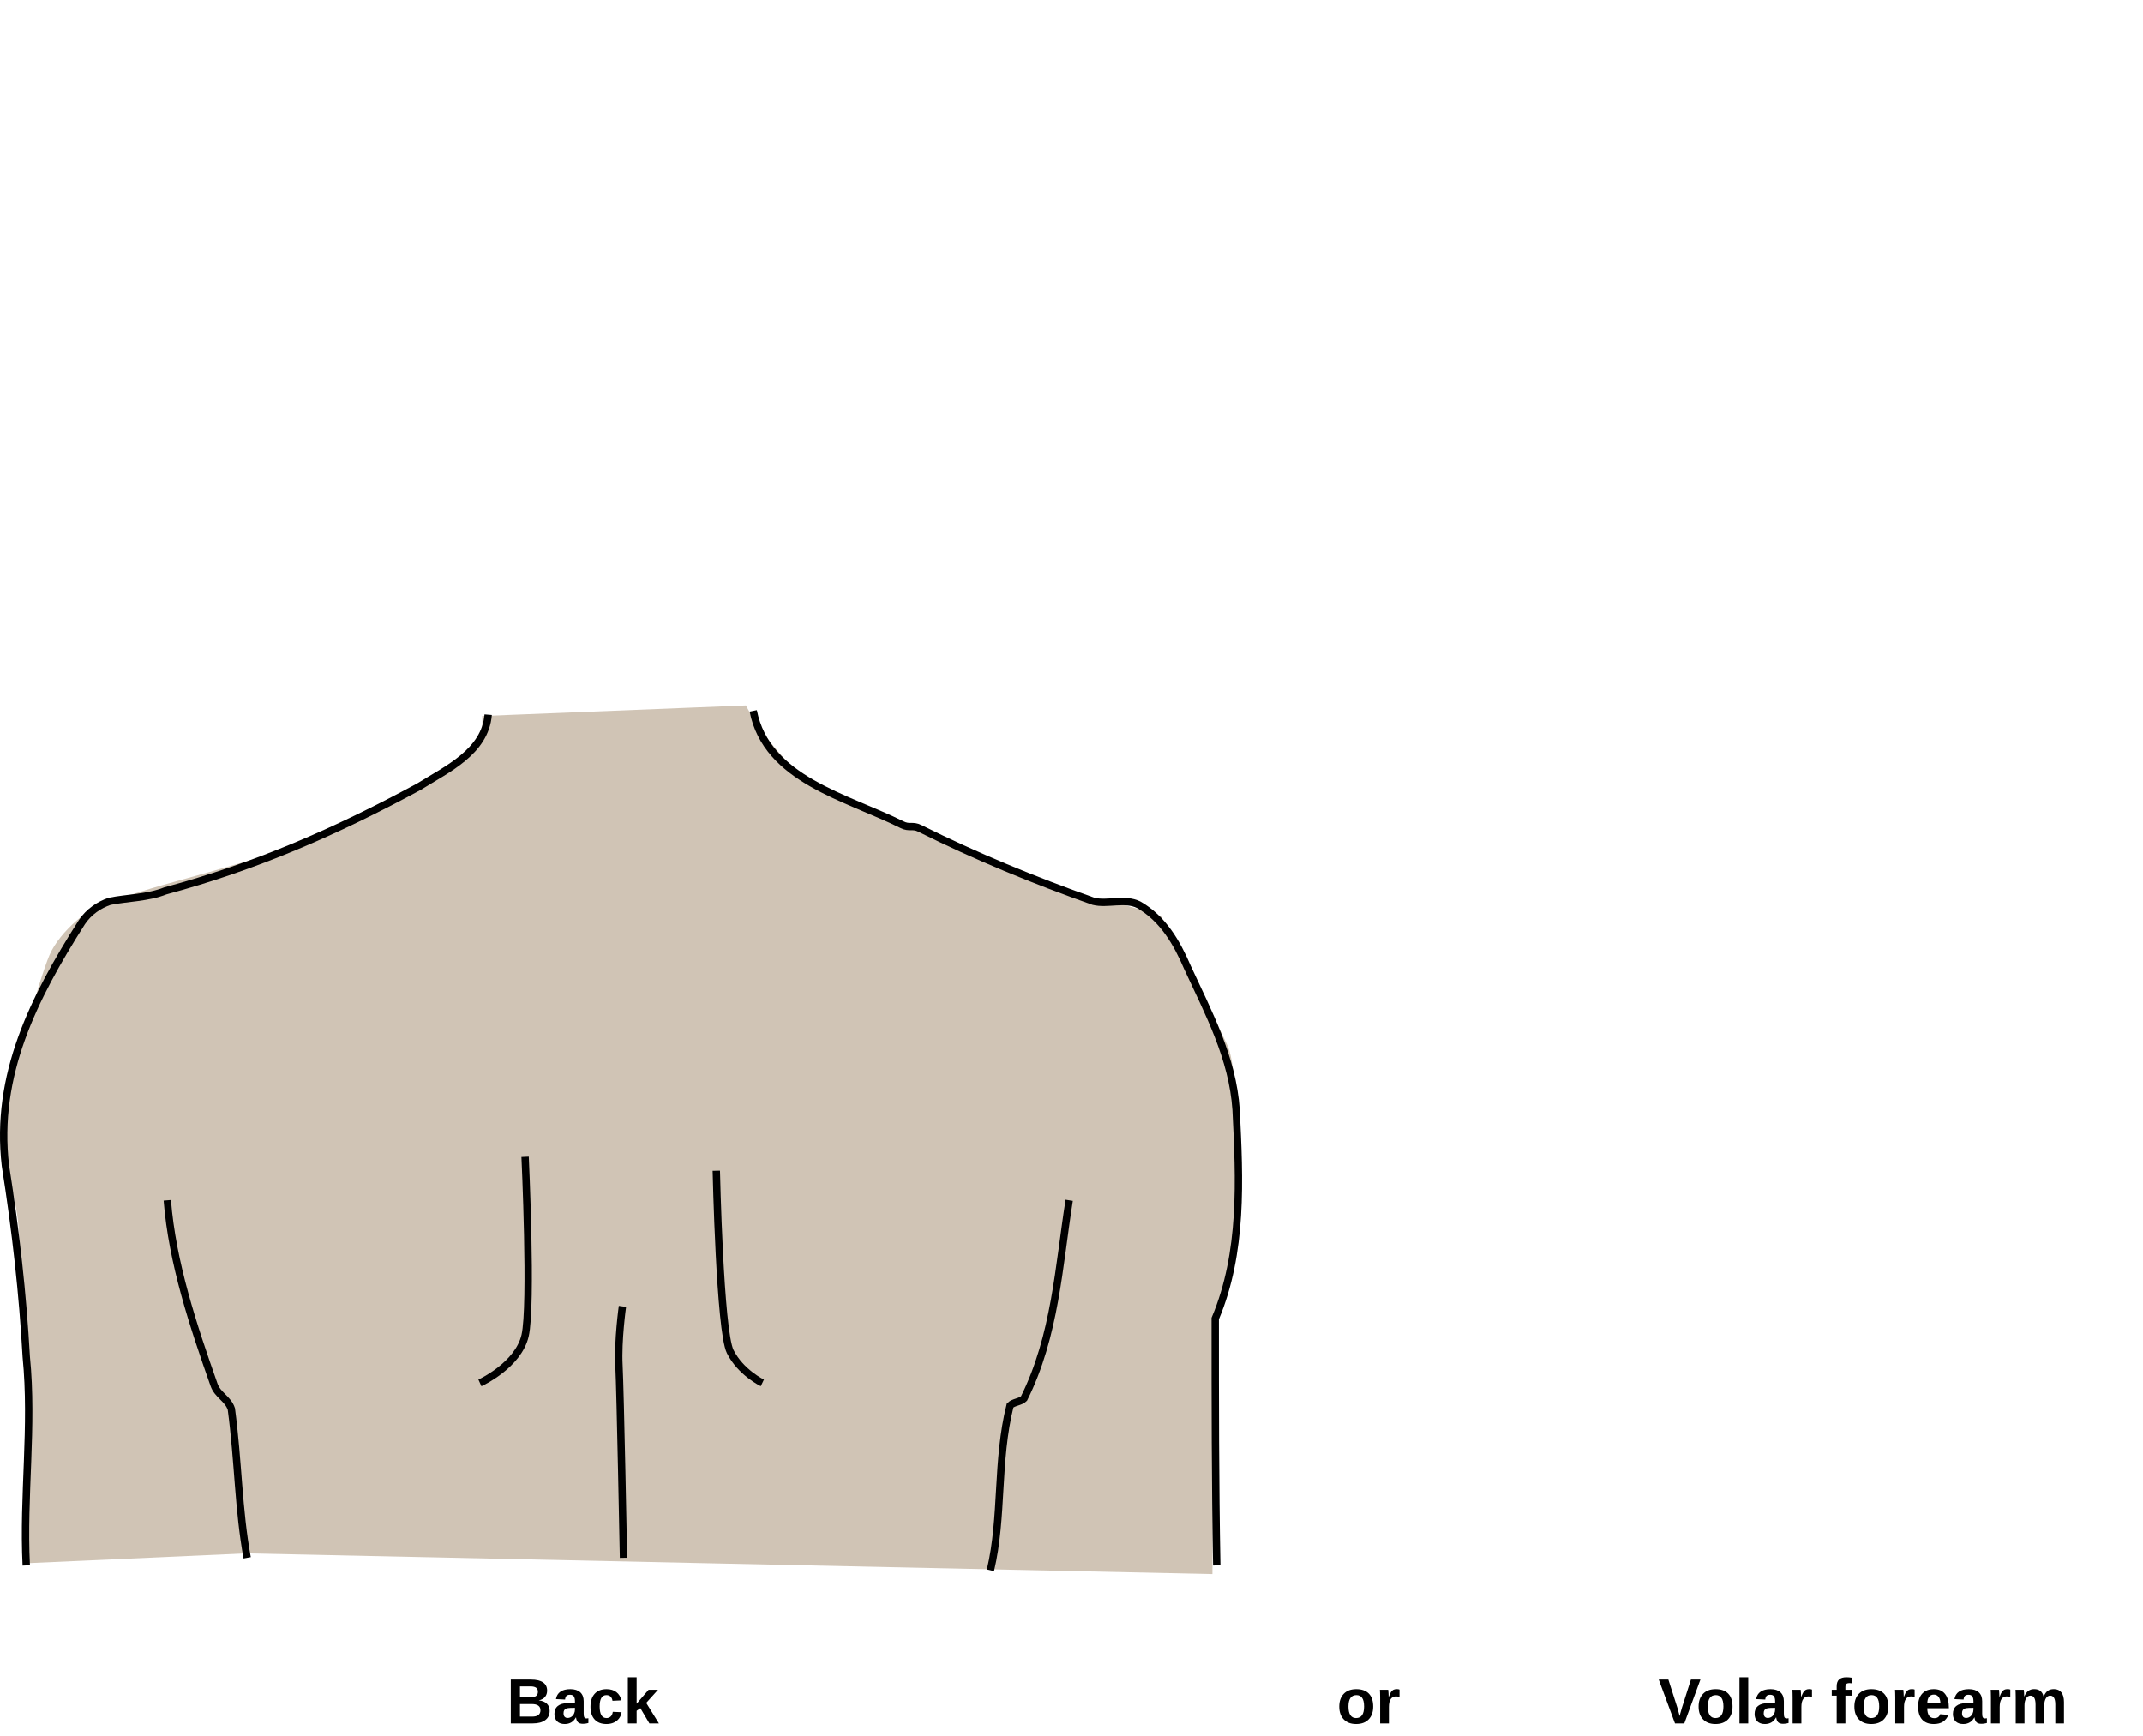
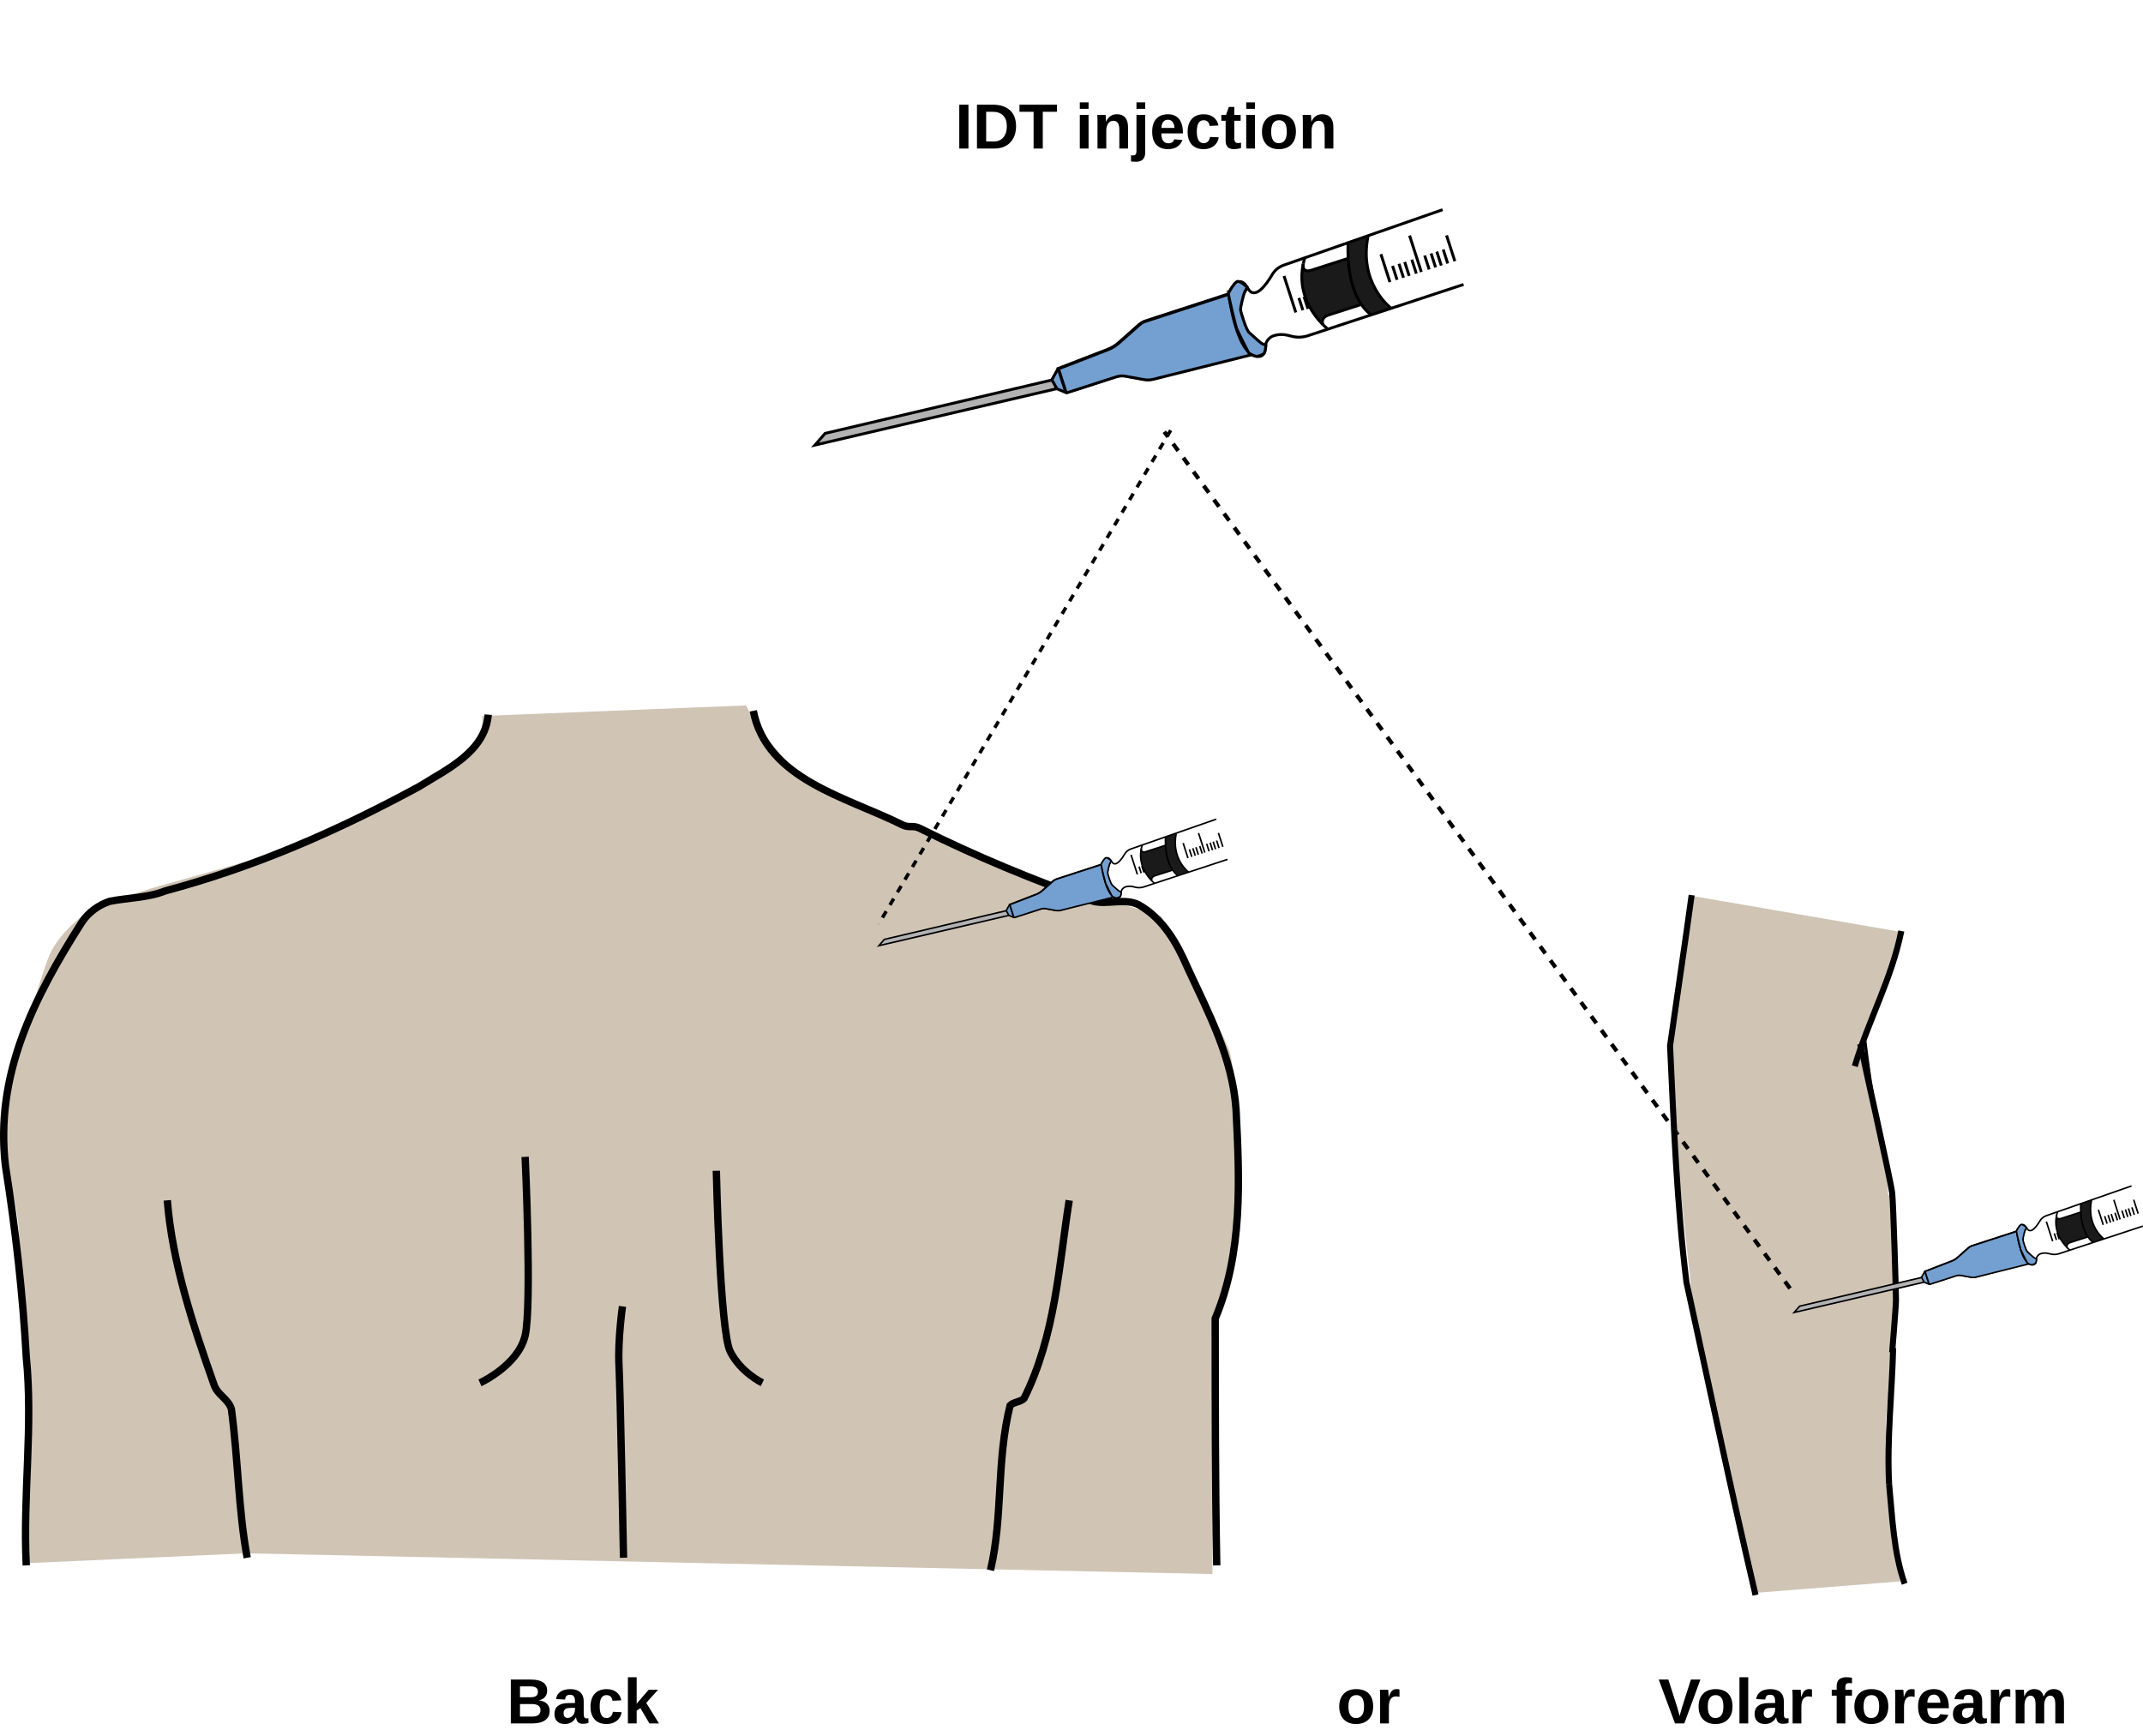
<svg xmlns="http://www.w3.org/2000/svg" id="fig-delayed-idt-sites_svg22" viewBox="0 0 874.423 708.275">
  <defs id="fig-delayed-idt-sites_defs1">
-     <style id="fig-delayed-idt-sites_style1">.fig-delayed-idt-sites_st0{font-family:Arial-BoldMT,Arial;font-size:26px;font-weight:700}.fig-delayed-idt-sites_st5{stroke:#000;stroke-miterlimit:10;fill:none;stroke-width:3px}</style>
+     <style id="fig-delayed-idt-sites_style1">.fig-delayed-idt-sites_st0{font-family:Arial-BoldMT,Arial;font-size:26px;font-weight:700}.fig-delayed-idt-sites_st1,.fig-delayed-idt-sites_st5{stroke:#000;stroke-miterlimit:10;fill:none}.fig-delayed-idt-sites_st1{stroke-dasharray:3}.fig-delayed-idt-sites_st5{stroke-width:3px}</style>
  </defs>
-   <g id="fig-delayed-idt-sites_layer2" style="display:inline" transform="translate(-341.568 -102.637)">
-     <path id="fig-delayed-idt-sites_path1" d="m351.685 740.446 90.434-4.06 394.154 8.454.595-101.758s8.613-27.274 10.048-40.193 0-63.16-4.306-73.208c-4.307-10.048-27.274-53.111-27.274-53.111s-20.096-7.178-28.709-7.178-48.805-20.096-48.805-20.096l-68.902-28.709s-11.483-12.919-15.79-18.66c-4.306-5.743-7.177-11.484-7.177-11.484l-107.659 4.306s1.436 12.92-7.177 17.225c-8.613 4.307-48.805 30.145-63.16 34.451s-38.757 11.484-54.547 15.79c-15.79 4.307-22.967 7.177-28.71 8.613-5.74 1.435-18.66 11.484-22.966 21.532s-17.226 55.982-18.661 67.466 4.306 28.709 5.742 40.193 1.435 45.934 2.87 63.16 0 77.267 0 77.267" style="fill:#d0c4b5;fill-opacity:1;stroke:none;stroke-width:4.37;paint-order:fill markers stroke" />
-     <path id="fig-delayed-idt-sites_path3" d="M555.842 574.633s2.837 60.7 0 72.913-18.44 19.292-18.44 19.292" class="fig-delayed-idt-sites_st5" />
-     <path id="fig-delayed-idt-sites_path4" d="M633.862 580.307s1.418 65.253 5.674 73.764c4.255 8.511 13.107 12.767 13.107 12.767" class="fig-delayed-idt-sites_st5" />
-     <path id="fig-delayed-idt-sites_path5" d="M777.843 592.365c-4.256 26.952-5.674 55.323-18.441 80.856-1.419 1.419-4.256 1.419-5.674 2.837-5.675 22.697-2.837 45.393-8.015 67.239" class="fig-delayed-idt-sites_st5" />
-     <path id="fig-delayed-idt-sites_path6" d="M409.833 592.365c2.028 25.533 10.54 51.067 19.05 75.182 1.42 4.256 5.675 5.674 7.094 9.93 2.837 21.278 2.837 41.137 6.454 60.727" class="fig-delayed-idt-sites_st5" />
-     <path id="fig-delayed-idt-sites_path7" d="M540.778 394.21c-1.249 15.164-16.853 22.257-28.2 29.35-34.046 18.44-66.672 32.626-103.554 42.556-7.092 2.837-15.603 2.837-22.696 4.255-4.256 1.419-8.511 4.256-11.348 8.511-19.86 31.208-35.464 62.416-31.208 99.298 4.256 26.952 7.093 52.485 8.511 78.019 2.837 28.37-1.418 56.741 0 85.112" class="fig-delayed-idt-sites_st5" />
-     <path id="fig-delayed-idt-sites_path8" d="M648.926 392.65c5.504 28.073 38.13 35.165 60.827 46.513 2.837 1.419 4.256 0 7.093 1.419 22.696 11.348 46.811 21.278 70.926 29.79 5.674 1.418 12.767-1.42 18.441 1.418 9.93 5.674 15.604 15.603 19.86 25.533 8.51 18.441 18.44 36.882 19.86 58.16 1.418 28.37 2.836 58.16-8.512 85.112 0 34.045 0 66.67.624 100.716" class="fig-delayed-idt-sites_st5" />
-     <path id="fig-delayed-idt-sites_path14" d="M595.561 635.63s-1.957 13.83-1.418 24.115 1.844 78.46 1.844 78.46" class="fig-delayed-idt-sites_st5" />
-     <text id="fig-delayed-idt-sites_text15" x="548.267" y="805.783" class="fig-delayed-idt-sites_st0" style="stroke-width:1.419">
+   <g id="fig-delayed-idt-sites_layer1" style="display:inline" transform="translate(-341.568 -102.637)">
+     <text id="fig-delayed-idt-sites_text17" x="731.249" y="163.246" class="fig-delayed-idt-sites_st0" style="font-weight:700;font-size:26px;font-family:Arial-BoldMT,Arial;stroke-width:1.419">
+       <tspan id="fig-delayed-idt-sites_tspan17" x="731.249" y="163.246" style="stroke-width:1.419">IDT injection</tspan>
+     </text>
+     <g id="fig-delayed-idt-sites_g9">
+       <path id="fig-delayed-idt-sites_path41" d="m434.955 160.18-6.247-2.65a.762.762 0 0 1-.367-1.079l3.44-6.121" class="fig-delayed-idt-sites_st7" style="fill:#74a0d1;fill-opacity:1;stroke:#000;stroke-width:1.173px;stroke-miterlimit:10" transform="translate(341.568 102.637)" />
+       <path id="fig-delayed-idt-sites_path42" d="M516.36 141.335s-8.58-4.581-9.94-12.173c-1.361-7.591 2.634-11.758 2.634-11.758" class="fig-delayed-idt-sites_st7" style="fill:none;stroke:#000;stroke-width:1.173px;stroke-miterlimit:10" transform="translate(341.568 102.637)" />
+       <path id="fig-delayed-idt-sites_path43" d="M509.906 144.235s-10.546-8.51-8.658-24.314" class="fig-delayed-idt-sites_st7" style="fill:none;stroke:#000;stroke-width:1.173px;stroke-miterlimit:10" transform="translate(341.568 102.637)" />
+       <path id="fig-delayed-idt-sites_line43" d="m528.736 127.485-4.797-14.881" class="fig-delayed-idt-sites_st7" style="fill:none;stroke:#000;stroke-width:1.173px;stroke-miterlimit:10" transform="translate(341.568 102.637)" />
+       <path id="fig-delayed-idt-sites_line44" d="m531.617 126.559-1.607-4.992" class="fig-delayed-idt-sites_st7" style="fill:none;stroke:#000;stroke-width:1.173px;stroke-miterlimit:10" transform="translate(341.568 102.637)" />
+       <path id="fig-delayed-idt-sites_line45" d="m567.142 115.109-3.679-11.406" class="fig-delayed-idt-sites_st7" style="fill:none;stroke:#000;stroke-width:1.173px;stroke-miterlimit:10" transform="translate(341.568 102.637)" />
+       <path id="fig-delayed-idt-sites_line46" d="m570.054 114.167-1.841-5.703" class="fig-delayed-idt-sites_st7" style="fill:none;stroke:#000;stroke-width:1.173px;stroke-miterlimit:10" transform="translate(341.568 102.637)" />
+       <path id="fig-delayed-idt-sites_line47" d="m572.673 113.323-1.837-5.703" class="fig-delayed-idt-sites_st7" style="fill:none;stroke:#000;stroke-width:1.173px;stroke-miterlimit:10" transform="translate(341.568 102.637)" />
+       <path id="fig-delayed-idt-sites_line48" d="m575.003 112.572-1.837-5.703" class="fig-delayed-idt-sites_st7" style="fill:none;stroke:#000;stroke-width:1.173px;stroke-miterlimit:10" transform="translate(341.568 102.637)" />
+       <path id="fig-delayed-idt-sites_line49" d="m577.915 111.634-1.841-5.703" class="fig-delayed-idt-sites_st7" style="fill:none;stroke:#000;stroke-width:1.173px;stroke-miterlimit:10" transform="translate(341.568 102.637)" />
+       <path id="fig-delayed-idt-sites_line50" d="m579.952 110.978-4.797-14.882" class="fig-delayed-idt-sites_st7" style="fill:none;stroke:#000;stroke-width:1.173px;stroke-miterlimit:10" transform="translate(341.568 102.637)" />
+       <path id="fig-delayed-idt-sites_line51" d="m583.157 109.946-1.841-5.704" class="fig-delayed-idt-sites_st7" style="fill:none;stroke:#000;stroke-width:1.173px;stroke-miterlimit:10" transform="translate(341.568 102.637)" />
+       <path id="fig-delayed-idt-sites_line52" d="m585.776 109.101-1.837-5.703" class="fig-delayed-idt-sites_st7" style="fill:none;stroke:#000;stroke-width:1.173px;stroke-miterlimit:10" transform="translate(341.568 102.637)" />
+       <path id="fig-delayed-idt-sites_line53" d="m588.106 108.351-1.841-5.704" class="fig-delayed-idt-sites_st7" style="fill:none;stroke:#000;stroke-width:1.173px;stroke-miterlimit:10" transform="translate(341.568 102.637)" />
+       <path id="fig-delayed-idt-sites_line54" d="m590.725 107.506-1.837-5.703" class="fig-delayed-idt-sites_st7" style="fill:none;stroke:#000;stroke-width:1.173px;stroke-miterlimit:10" transform="translate(341.568 102.637)" />
+       <path id="fig-delayed-idt-sites_line55" d="m593.637 106.568-3.397-10.535" class="fig-delayed-idt-sites_st7" style="fill:none;stroke:#000;stroke-width:1.173px;stroke-miterlimit:10" transform="translate(341.568 102.637)" />
+       <path id="fig-delayed-idt-sites_path55" d="m550.067 99.02 8.08-2.822.067.191c-3.773 18.818 8.568 28.727 9.44 29.4l-8.1 2.666s-1.938-1.11-4.065-4.245c-2.33-3.433-4.89-9.296-5.394-18.799a68 68 0 0 1-.028-6.391" class="fig-delayed-idt-sites_st9" style="fill:#1a1a1a;stroke-width:.391" transform="translate(341.568 102.637)" />
+       <path id="fig-delayed-idt-sites_path56" d="M531.765 107.694c-.086.579-.398 3.753 3.327 2.549 4.093-1.318 15.003-4.836 15.003-4.836.504 9.503 3.064 15.363 5.394 18.799l-13.283 4.28c-3.721 1.2-2.455 3.85-2.4 3.964-3.64-3.655-10.68-12.556-8.037-24.76z" class="fig-delayed-idt-sites_st9" style="fill:#1a1a1a;stroke-width:.391" transform="translate(341.568 102.637)" />
+       <path id="fig-delayed-idt-sites_path57" d="m588.63 85.557-30.483 10.64-8.08 2.823-17.63 6.153-8.61 3.006a8.87 8.87 0 0 0-4.715 3.85c-2.392 4.07-7.13 10.738-9.988 5.559-3.948-7.146-7.876 2.333-7.876 2.333l-34.173 11.114a8.4 8.4 0 0 0-2.416 1.493l-8.26 7.314a14.5 14.5 0 0 1-4.424 2.693l-20.19 7.798 3.088 9.585a.28.28 0 0 0 .352.184l20.166-6.5a7.7 7.7 0 0 1 3.725-.247l7.521 1.368a9.2 9.2 0 0 0 3.972-.152l39.301-10.328s6.36 4.156 6.458-2.904c.027-1.978 1.5-3.768 3.377-4.374.891-.29 1.818-.45 2.748-.489.927-.031 1.86.063 2.772.281l1.97.473c2.13.513 4.362.423 6.446-.261l8.146-2.682 17.731-5.836 8.1-2.666 29.528-9.71" class="fig-delayed-idt-sites_st7" style="fill:none;stroke:#000;stroke-width:1.173px;stroke-miterlimit:10" transform="translate(341.568 102.637)" />
+       <path id="fig-delayed-idt-sites_path57-2" d="m510.925 144.677-40.189 10.041a9.2 9.2 0 0 1-3.972.153l-7.52-1.368a7.7 7.7 0 0 0-3.726.246l-20.166 6.5a.28.28 0 0 1-.352-.183l-3.088-9.585 20.19-7.799a14.5 14.5 0 0 0 4.425-2.693l8.26-7.314a8.4 8.4 0 0 1 2.415-1.493l34.173-11.113s2.635 20.998 9.55 24.608z" class="fig-delayed-idt-sites_st7" style="fill:#74a0d1;fill-opacity:1;stroke:#000;stroke-width:1.173px;stroke-miterlimit:10" transform="translate(341.568 102.637)" />
+       <path id="fig-delayed-idt-sites_path58" d="M531.78 107.616q.265-1.204.658-2.447" class="fig-delayed-idt-sites_st7" style="fill:none;stroke:#000;stroke-width:1.173px;stroke-miterlimit:10" transform="translate(341.568 102.637)" />
+       <path id="fig-delayed-idt-sites_path59" d="M539.802 132.454c-3.64-3.655-10.68-12.556-8.037-24.76" class="fig-delayed-idt-sites_st7" style="fill:none;stroke:#000;stroke-width:1.173px;stroke-miterlimit:10" transform="translate(341.568 102.637)" />
+       <path id="fig-delayed-idt-sites_path60" d="M541.823 134.283s-.825-.633-2.017-1.825" class="fig-delayed-idt-sites_st7" style="fill:none;stroke:#000;stroke-width:1.173px;stroke-miterlimit:10" transform="translate(341.568 102.637)" />
+       <path id="fig-delayed-idt-sites_path61" d="M559.554 128.45s-1.938-1.11-4.065-4.244c-2.33-3.432-4.89-9.296-5.394-18.799a68 68 0 0 1-.028-6.391" class="fig-delayed-idt-sites_st7" style="fill:none;stroke:#000;stroke-width:1.173px;stroke-miterlimit:10" transform="translate(341.568 102.637)" />
+       <path id="fig-delayed-idt-sites_path62" d="m567.7 125.824-.05-.04c-.872-.671-13.209-10.58-9.44-29.399" class="fig-delayed-idt-sites_st7" style="fill:none;stroke:#000;stroke-width:1.173px;stroke-miterlimit:10" transform="translate(341.568 102.637)" />
+       <path id="fig-delayed-idt-sites_path63" d="M539.802 132.458c-.055-.118-1.239-2.795 2.4-3.968l13.283-4.28" class="fig-delayed-idt-sites_st7" style="fill:none;stroke:#000;stroke-width:1.173px;stroke-miterlimit:10" transform="translate(341.568 102.637)" />
+       <path id="fig-delayed-idt-sites_path64" d="M531.78 107.608v.008l-.015.078c-.086.579-.398 3.753 3.327 2.549 4.093-1.317 15.003-4.836 15.003-4.836" class="fig-delayed-idt-sites_st7" style="fill:none;stroke:#000;stroke-width:1.173px;stroke-miterlimit:10" transform="translate(341.568 102.637)" />
+       <path id="fig-delayed-idt-sites_line65" d="m531.331 119.605 2.236 6.942" style="stroke-width:.391" transform="translate(341.568 102.637)" />
+       <path id="fig-delayed-idt-sites_line66" d="m533.708 126.031-1.61-4.992" class="fig-delayed-idt-sites_st7" style="fill:none;stroke:#000;stroke-width:1.173px;stroke-miterlimit:10" transform="translate(341.568 102.637)" />
+       <path id="fig-delayed-idt-sites_polyline71" d="m599.65 544.63-236.96 55.79-10.59 12.2 252.21-58.82" class="fig-delayed-idt-sites_st7" style="fill:#b3b3b3;stroke:#000;stroke-width:3px;stroke-miterlimit:10" transform="translate(536.478 44.745)scale(.3909)" />
+       <path id="fig-delayed-idt-sites_path1-2" d="m429.082 154.772 1.971 3.479" style="fill:#74a0d1;fill-opacity:1;stroke:#000;stroke-width:1.173;stroke-dasharray:none;paint-order:fill markers stroke" transform="translate(341.568 102.637)" />
+       <path id="fig-delayed-idt-sites_path2-2" d="M501.235 119.648s2.553-4.937 3.915-4.852c1.362.086 3.745 2.384 3.745 2.384s-.766 1.447-1.107 2.127c-.34.681-1.617 6.044-1.617 6.895 0 .85 2.298 8.511 3.575 9.532s4.766 4.426 5.277 4.511c.51.086 1.532.766 1.532.766s-.34 2.98-.851 3.32-2.639 1.277-3.32 1.021c-.68-.255-2.553-.936-2.893-1.447-.34-.51-4.597-9.022-4.937-9.958s-3.32-12.937-3.32-14.3z" style="fill:#74a0d1;fill-opacity:1;stroke:#000;stroke-width:1.173;stroke-dasharray:none;paint-order:fill markers stroke" transform="translate(341.568 102.637)" />
+     </g>
+     <path id="fig-delayed-idt-sites_path1" d="m351.685 740.446 90.434-4.06 394.154 8.454.595-101.758s8.613-27.274 10.048-40.193 0-63.16-4.306-73.208c-4.307-10.048-27.274-53.111-27.274-53.111s-20.096-7.178-28.709-7.178-48.805-20.096-48.805-20.096l-68.902-28.709s-11.483-12.919-15.79-18.66c-4.306-5.743-7.177-11.484-7.177-11.484l-107.659 4.306s1.436 12.92-7.177 17.225c-8.613 4.307-48.805 30.145-63.16 34.451s-38.757 11.484-54.547 15.79c-15.79 4.307-22.967 7.177-28.71 8.613-5.74 1.435-18.66 11.484-22.966 21.532s-17.226 55.982-18.661 67.466 4.306 28.709 5.742 40.193 1.435 45.934 2.87 63.16 0 77.267 0 77.267" style="display:inline;fill:#d0c4b5;fill-opacity:1;stroke:none;stroke-width:4.37;paint-order:fill markers stroke" />
+     <path id="fig-delayed-idt-sites_path3" d="M555.842 574.633s2.837 60.7 0 72.913-18.44 19.292-18.44 19.292" class="fig-delayed-idt-sites_st5" style="display:inline" />
+     <path id="fig-delayed-idt-sites_path4" d="M633.862 580.307s1.418 65.253 5.674 73.764c4.255 8.511 13.107 12.767 13.107 12.767" class="fig-delayed-idt-sites_st5" style="display:inline" />
+     <path id="fig-delayed-idt-sites_path5" d="M777.843 592.365c-4.256 26.952-5.674 55.323-18.441 80.856-1.419 1.419-4.256 1.419-5.674 2.837-5.675 22.697-2.837 45.393-8.015 67.239" class="fig-delayed-idt-sites_st5" style="display:inline" />
+     <path id="fig-delayed-idt-sites_path6" d="M409.833 592.365c2.028 25.533 10.54 51.067 19.05 75.182 1.42 4.256 5.675 5.674 7.094 9.93 2.837 21.278 2.837 41.137 6.454 60.727" class="fig-delayed-idt-sites_st5" style="display:inline" />
+     <path id="fig-delayed-idt-sites_path7" d="M540.778 394.21c-1.249 15.164-16.853 22.257-28.2 29.35-34.046 18.44-66.672 32.626-103.554 42.556-7.092 2.837-15.603 2.837-22.696 4.255-4.256 1.419-8.511 4.256-11.348 8.511-19.86 31.208-35.464 62.416-31.208 99.298 4.256 26.952 7.093 52.485 8.511 78.019 2.837 28.37-1.418 56.741 0 85.112" class="fig-delayed-idt-sites_st5" style="display:inline" />
+     <path id="fig-delayed-idt-sites_path8" d="M648.926 392.65c5.504 28.073 38.13 35.165 60.827 46.513 2.837 1.419 4.256 0 7.093 1.419 22.696 11.348 46.811 21.278 70.926 29.79 5.674 1.418 12.767-1.42 18.441 1.418 9.93 5.674 15.604 15.603 19.86 25.533 8.51 18.441 18.44 36.882 19.86 58.16 1.418 28.37 2.836 58.16-8.512 85.112 0 34.045 0 66.67.624 100.716" class="fig-delayed-idt-sites_st5" style="display:inline" />
+     <path id="fig-delayed-idt-sites_path14" d="M595.561 635.63s-1.957 13.83-1.418 24.115 1.844 78.46 1.844 78.46" class="fig-delayed-idt-sites_st5" style="display:inline" />
+     <text id="fig-delayed-idt-sites_text15" x="548.267" y="805.783" class="fig-delayed-idt-sites_st0" style="display:inline;stroke-width:1.419">
      <tspan id="fig-delayed-idt-sites_tspan15" x="548.267" y="805.783" style="stroke-width:1.419">Back</tspan>
    </text>
+     <g id="fig-delayed-idt-sites_g9-0" style="display:inline" transform="translate(337.764 335.671)scale(.53762)">
+       <path id="fig-delayed-idt-sites_path41-1" d="m434.955 160.18-6.247-2.65a.762.762 0 0 1-.367-1.079l3.44-6.121" class="fig-delayed-idt-sites_st7" style="fill:#74a0d1;fill-opacity:1;stroke:#000;stroke-width:1.173px;stroke-miterlimit:10" transform="translate(341.568 102.637)" />
+       <path id="fig-delayed-idt-sites_path42-8" d="M516.36 141.335s-8.58-4.581-9.94-12.173c-1.361-7.591 2.634-11.758 2.634-11.758" class="fig-delayed-idt-sites_st7" style="fill:none;stroke:#000;stroke-width:1.173px;stroke-miterlimit:10" transform="translate(341.568 102.637)" />
+       <path id="fig-delayed-idt-sites_path43-7" d="M509.906 144.235s-10.546-8.51-8.658-24.314" class="fig-delayed-idt-sites_st7" style="fill:none;stroke:#000;stroke-width:1.173px;stroke-miterlimit:10" transform="translate(341.568 102.637)" />
+       <path id="fig-delayed-idt-sites_line43-6" d="m528.736 127.485-4.797-14.881" class="fig-delayed-idt-sites_st7" style="fill:none;stroke:#000;stroke-width:1.173px;stroke-miterlimit:10" transform="translate(341.568 102.637)" />
+       <path id="fig-delayed-idt-sites_line44-0" d="m531.617 126.559-1.607-4.992" class="fig-delayed-idt-sites_st7" style="fill:none;stroke:#000;stroke-width:1.173px;stroke-miterlimit:10" transform="translate(341.568 102.637)" />
+       <path id="fig-delayed-idt-sites_line45-0" d="m567.142 115.109-3.679-11.406" class="fig-delayed-idt-sites_st7" style="fill:none;stroke:#000;stroke-width:1.173px;stroke-miterlimit:10" transform="translate(341.568 102.637)" />
+       <path id="fig-delayed-idt-sites_line46-9" d="m570.054 114.167-1.841-5.703" class="fig-delayed-idt-sites_st7" style="fill:none;stroke:#000;stroke-width:1.173px;stroke-miterlimit:10" transform="translate(341.568 102.637)" />
+       <path id="fig-delayed-idt-sites_line47-5" d="m572.673 113.323-1.837-5.703" class="fig-delayed-idt-sites_st7" style="fill:none;stroke:#000;stroke-width:1.173px;stroke-miterlimit:10" transform="translate(341.568 102.637)" />
+       <path id="fig-delayed-idt-sites_line48-6" d="m575.003 112.572-1.837-5.703" class="fig-delayed-idt-sites_st7" style="fill:none;stroke:#000;stroke-width:1.173px;stroke-miterlimit:10" transform="translate(341.568 102.637)" />
+       <path id="fig-delayed-idt-sites_line49-2" d="m577.915 111.634-1.841-5.703" class="fig-delayed-idt-sites_st7" style="fill:none;stroke:#000;stroke-width:1.173px;stroke-miterlimit:10" transform="translate(341.568 102.637)" />
+       <path id="fig-delayed-idt-sites_line50-8" d="m579.952 110.978-4.797-14.882" class="fig-delayed-idt-sites_st7" style="fill:none;stroke:#000;stroke-width:1.173px;stroke-miterlimit:10" transform="translate(341.568 102.637)" />
+       <path id="fig-delayed-idt-sites_line51-5" d="m583.157 109.946-1.841-5.704" class="fig-delayed-idt-sites_st7" style="fill:none;stroke:#000;stroke-width:1.173px;stroke-miterlimit:10" transform="translate(341.568 102.637)" />
+       <path id="fig-delayed-idt-sites_line52-9" d="m585.776 109.101-1.837-5.703" class="fig-delayed-idt-sites_st7" style="fill:none;stroke:#000;stroke-width:1.173px;stroke-miterlimit:10" transform="translate(341.568 102.637)" />
+       <path id="fig-delayed-idt-sites_line53-4" d="m588.106 108.351-1.841-5.704" class="fig-delayed-idt-sites_st7" style="fill:none;stroke:#000;stroke-width:1.173px;stroke-miterlimit:10" transform="translate(341.568 102.637)" />
+       <path id="fig-delayed-idt-sites_line54-3" d="m590.725 107.506-1.837-5.703" class="fig-delayed-idt-sites_st7" style="fill:none;stroke:#000;stroke-width:1.173px;stroke-miterlimit:10" transform="translate(341.568 102.637)" />
+       <path id="fig-delayed-idt-sites_line55-9" d="m593.637 106.568-3.397-10.535" class="fig-delayed-idt-sites_st7" style="fill:none;stroke:#000;stroke-width:1.173px;stroke-miterlimit:10" transform="translate(341.568 102.637)" />
+       <path id="fig-delayed-idt-sites_path55-0" d="m550.067 99.02 8.08-2.822.067.191c-3.773 18.818 8.568 28.727 9.44 29.4l-8.1 2.666s-1.938-1.11-4.065-4.245c-2.33-3.433-4.89-9.296-5.394-18.799a68 68 0 0 1-.028-6.391" class="fig-delayed-idt-sites_st9" style="fill:#1a1a1a;stroke-width:.391" transform="translate(341.568 102.637)" />
+       <path id="fig-delayed-idt-sites_path56-5" d="M531.765 107.694c-.086.579-.398 3.753 3.327 2.549 4.093-1.318 15.003-4.836 15.003-4.836.504 9.503 3.064 15.363 5.394 18.799l-13.283 4.28c-3.721 1.2-2.455 3.85-2.4 3.964-3.64-3.655-10.68-12.556-8.037-24.76z" class="fig-delayed-idt-sites_st9" style="fill:#1a1a1a;stroke-width:.391" transform="translate(341.568 102.637)" />
+       <path id="fig-delayed-idt-sites_path57-6" d="m588.63 85.557-30.483 10.64-8.08 2.823-17.63 6.153-8.61 3.006a8.87 8.87 0 0 0-4.715 3.85c-2.392 4.07-7.13 10.738-9.988 5.559-3.948-7.146-7.876 2.333-7.876 2.333l-34.173 11.114a8.4 8.4 0 0 0-2.416 1.493l-8.26 7.314a14.5 14.5 0 0 1-4.424 2.693l-20.19 7.798 3.088 9.585a.28.28 0 0 0 .352.184l20.166-6.5a7.7 7.7 0 0 1 3.725-.247l7.521 1.368a9.2 9.2 0 0 0 3.972-.152l39.301-10.328s6.36 4.156 6.458-2.904c.027-1.978 1.5-3.768 3.377-4.374.891-.29 1.818-.45 2.748-.489.927-.031 1.86.063 2.772.281l1.97.473c2.13.513 4.362.423 6.446-.261l8.146-2.682 17.731-5.836 8.1-2.666 29.528-9.71" class="fig-delayed-idt-sites_st7" style="fill:none;stroke:#000;stroke-width:1.173px;stroke-miterlimit:10" transform="translate(341.568 102.637)" />
+       <path id="fig-delayed-idt-sites_path57-2-3" d="m510.925 144.677-40.189 10.041a9.2 9.2 0 0 1-3.972.153l-7.52-1.368a7.7 7.7 0 0 0-3.726.246l-20.166 6.5a.28.28 0 0 1-.352-.183l-3.088-9.585 20.19-7.799a14.5 14.5 0 0 0 4.425-2.693l8.26-7.314a8.4 8.4 0 0 1 2.415-1.493l34.173-11.113s2.635 20.998 9.55 24.608z" class="fig-delayed-idt-sites_st7" style="fill:#74a0d1;fill-opacity:1;stroke:#000;stroke-width:1.173px;stroke-miterlimit:10" transform="translate(341.568 102.637)" />
+       <path id="fig-delayed-idt-sites_path58-6" d="M531.78 107.616q.265-1.204.658-2.447" class="fig-delayed-idt-sites_st7" style="fill:none;stroke:#000;stroke-width:1.173px;stroke-miterlimit:10" transform="translate(341.568 102.637)" />
+       <path id="fig-delayed-idt-sites_path59-3" d="M539.802 132.454c-3.64-3.655-10.68-12.556-8.037-24.76" class="fig-delayed-idt-sites_st7" style="fill:none;stroke:#000;stroke-width:1.173px;stroke-miterlimit:10" transform="translate(341.568 102.637)" />
+       <path id="fig-delayed-idt-sites_path60-0" d="M541.823 134.283s-.825-.633-2.017-1.825" class="fig-delayed-idt-sites_st7" style="fill:none;stroke:#000;stroke-width:1.173px;stroke-miterlimit:10" transform="translate(341.568 102.637)" />
+       <path id="fig-delayed-idt-sites_path61-8" d="M559.554 128.45s-1.938-1.11-4.065-4.244c-2.33-3.432-4.89-9.296-5.394-18.799a68 68 0 0 1-.028-6.391" class="fig-delayed-idt-sites_st7" style="fill:none;stroke:#000;stroke-width:1.173px;stroke-miterlimit:10" transform="translate(341.568 102.637)" />
+       <path id="fig-delayed-idt-sites_path62-4" d="m567.7 125.824-.05-.04c-.872-.671-13.209-10.58-9.44-29.399" class="fig-delayed-idt-sites_st7" style="fill:none;stroke:#000;stroke-width:1.173px;stroke-miterlimit:10" transform="translate(341.568 102.637)" />
+       <path id="fig-delayed-idt-sites_path63-0" d="M539.802 132.458c-.055-.118-1.239-2.795 2.4-3.968l13.283-4.28" class="fig-delayed-idt-sites_st7" style="fill:none;stroke:#000;stroke-width:1.173px;stroke-miterlimit:10" transform="translate(341.568 102.637)" />
+       <path id="fig-delayed-idt-sites_path64-4" d="M531.78 107.608v.008l-.015.078c-.086.579-.398 3.753 3.327 2.549 4.093-1.317 15.003-4.836 15.003-4.836" class="fig-delayed-idt-sites_st7" style="fill:none;stroke:#000;stroke-width:1.173px;stroke-miterlimit:10" transform="translate(341.568 102.637)" />
+       <path id="fig-delayed-idt-sites_line65-6" d="m531.331 119.605 2.236 6.942" style="stroke-width:.391" transform="translate(341.568 102.637)" />
+       <path id="fig-delayed-idt-sites_line66-6" d="m533.708 126.031-1.61-4.992" class="fig-delayed-idt-sites_st7" style="fill:none;stroke:#000;stroke-width:1.173px;stroke-miterlimit:10" transform="translate(341.568 102.637)" />
+       <path id="fig-delayed-idt-sites_polyline71-4" d="m599.65 544.63-236.96 55.79-10.59 12.2 252.21-58.82" class="fig-delayed-idt-sites_st7" style="fill:#b3b3b3;stroke:#000;stroke-width:3px;stroke-miterlimit:10" transform="translate(536.478 44.745)scale(.3909)" />
+       <path id="fig-delayed-idt-sites_path1-2-0" d="m429.082 154.772 1.971 3.479" style="fill:#74a0d1;fill-opacity:1;stroke:#000;stroke-width:1.173;stroke-dasharray:none;paint-order:fill markers stroke" transform="translate(341.568 102.637)" />
+       <path id="fig-delayed-idt-sites_path2-2-9" d="M501.235 119.648s2.553-4.937 3.915-4.852c1.362.086 3.745 2.384 3.745 2.384s-.766 1.447-1.107 2.127c-.34.681-1.617 6.044-1.617 6.895 0 .85 2.298 8.511 3.575 9.532s4.766 4.426 5.277 4.511c.51.086 1.532.766 1.532.766s-.34 2.98-.851 3.32-2.639 1.277-3.32 1.021c-.68-.255-2.553-.936-2.893-1.447-.34-.51-4.597-9.022-4.937-9.958s-3.32-12.937-3.32-14.3z" style="fill:#74a0d1;fill-opacity:1;stroke:#000;stroke-width:1.173;stroke-dasharray:none;paint-order:fill markers stroke" transform="translate(341.568 102.637)" />
+     </g>
+     <path id="fig-delayed-idt-sites_line19" d="M477.685 175.568 358.528 377" class="fig-delayed-idt-sites_st1" style="display:inline;fill:none;stroke:#000;stroke-width:1.419;stroke-miterlimit:10;stroke-dasharray:3" transform="translate(341.568 102.637)" />
  </g>
-   <g id="fig-delayed-idt-sites_layer3" style="display:inline" transform="translate(-341.568 -102.637)">
-     <text id="fig-delayed-idt-sites_text16" x="1018.227" y="805.783" class="fig-delayed-idt-sites_st0" style="stroke-width:1.419">
+   <g id="fig-delayed-idt-sites_layer2" style="display:inline" transform="translate(-341.568 -102.637)">
+     <text id="fig-delayed-idt-sites_text19" x="887.013" y="805.783" class="fig-delayed-idt-sites_st0" style="display:inline;stroke-width:1.419">
+       <tspan id="fig-delayed-idt-sites_tspan19" x="887.013" y="805.783" style="stroke-width:1.419">or</tspan>
+     </text>
+     <path id="fig-delayed-idt-sites_path9" d="m1031.67 468.12 86.987 14.978-18.495 50.062s13.005 47.112 11.732 56.018c-.326 2.279 8.887.358-.796 91.902-.79 7.463 2.878 56.405 4.029 59.283s1.727 7.482 1.727 7.482l-58.132 4.605s-26.476-113.962-26.476-117.415-8.634-78.277-8.634-83.457.576-33.383.576-37.412 7.482-46.045 7.482-46.045" style="display:inline;fill:#d0c4b5;fill-opacity:1;stroke:none;stroke-width:3;stroke-dasharray:none;paint-order:fill markers stroke" />
+     <path id="fig-delayed-idt-sites_path26" d="M1031.823 467.847c-2.766 20.237-5.931 41.09-8.81 61.449 1.516 32.1 2.747 64.694 6.701 96.559 9.308 42.515 18.228 85.135 28.179 127.562" class="fig-delayed-idt-sites_st5" style="display:inline;fill:none;stroke:#000;stroke-width:2.466;stroke-miterlimit:10;stroke-dasharray:none" />
+     <path id="fig-delayed-idt-sites_path27" d="M1098.39 537.646c5.592-18.794 15.166-35.946 18.971-55.17" class="fig-delayed-idt-sites_st5" style="display:inline;fill:none;stroke:#000;stroke-width:2.466;stroke-miterlimit:10;stroke-dasharray:none" />
+     <path id="fig-delayed-idt-sites_path28" d="M1114.046 652.673c-.468 18.642-2.599 37.133-1.656 55.426" class="fig-delayed-idt-sites_st5" style="display:inline;fill:none;stroke:#000;stroke-width:2.466;stroke-miterlimit:10;stroke-dasharray:none" />
+     <path id="fig-delayed-idt-sites_path29" d="M1118.726 748.794c-4.553-13.041-4.985-27.095-6.336-40.695" class="fig-delayed-idt-sites_st5" style="display:inline;fill:none;stroke:#000;stroke-width:2.466;stroke-miterlimit:10;stroke-dasharray:none" />
+     <path id="fig-delayed-idt-sites_path32" d="M1102.568 527.512c1.7 14.185 3.896 28.6 7.246 42.735" class="fig-delayed-idt-sites_st5" style="display:inline;fill:none;stroke:#000;stroke-width:1.208px;stroke-miterlimit:10" />
+     <path id="fig-delayed-idt-sites_path2" d="M1100.597 528.577s12.516 55.962 13.037 60.656 1.565 41.198 1.565 43.805c0 2.608-1.565 21.382-1.565 21.382" style="display:inline;fill:none;stroke:#000;stroke-width:2.466;paint-order:fill markers stroke" />
+     <path id="fig-delayed-idt-sites_line20" d="m1071.975 628.318-255.333-349.53" class="fig-delayed-idt-sites_st1" style="display:inline;fill:none;stroke:#000;stroke-width:1.668;stroke-miterlimit:10;stroke-dasharray:3.527" />
+     <g id="fig-delayed-idt-sites_g9-7" style="display:inline" transform="translate(711.23 485.318)scale(.53762)">
+       <path id="fig-delayed-idt-sites_path41-5" d="m434.955 160.18-6.247-2.65a.762.762 0 0 1-.367-1.079l3.44-6.121" class="fig-delayed-idt-sites_st7" style="fill:#74a0d1;fill-opacity:1;stroke:#000;stroke-width:1.173px;stroke-miterlimit:10" transform="translate(341.568 102.637)" />
+       <path id="fig-delayed-idt-sites_path42-7" d="M516.36 141.335s-8.58-4.581-9.94-12.173c-1.361-7.591 2.634-11.758 2.634-11.758" class="fig-delayed-idt-sites_st7" style="fill:none;stroke:#000;stroke-width:1.173px;stroke-miterlimit:10" transform="translate(341.568 102.637)" />
+       <path id="fig-delayed-idt-sites_path43-2" d="M509.906 144.235s-10.546-8.51-8.658-24.314" class="fig-delayed-idt-sites_st7" style="fill:none;stroke:#000;stroke-width:1.173px;stroke-miterlimit:10" transform="translate(341.568 102.637)" />
+       <path id="fig-delayed-idt-sites_line43-9" d="m528.736 127.485-4.797-14.881" class="fig-delayed-idt-sites_st7" style="fill:none;stroke:#000;stroke-width:1.173px;stroke-miterlimit:10" transform="translate(341.568 102.637)" />
+       <path id="fig-delayed-idt-sites_line44-7" d="m531.617 126.559-1.607-4.992" class="fig-delayed-idt-sites_st7" style="fill:none;stroke:#000;stroke-width:1.173px;stroke-miterlimit:10" transform="translate(341.568 102.637)" />
+       <path id="fig-delayed-idt-sites_line45-5" d="m567.142 115.109-3.679-11.406" class="fig-delayed-idt-sites_st7" style="fill:none;stroke:#000;stroke-width:1.173px;stroke-miterlimit:10" transform="translate(341.568 102.637)" />
+       <path id="fig-delayed-idt-sites_line46-6" d="m570.054 114.167-1.841-5.703" class="fig-delayed-idt-sites_st7" style="fill:none;stroke:#000;stroke-width:1.173px;stroke-miterlimit:10" transform="translate(341.568 102.637)" />
+       <path id="fig-delayed-idt-sites_line47-53" d="m572.673 113.323-1.837-5.703" class="fig-delayed-idt-sites_st7" style="fill:none;stroke:#000;stroke-width:1.173px;stroke-miterlimit:10" transform="translate(341.568 102.637)" />
+       <path id="fig-delayed-idt-sites_line48-0" d="m575.003 112.572-1.837-5.703" class="fig-delayed-idt-sites_st7" style="fill:none;stroke:#000;stroke-width:1.173px;stroke-miterlimit:10" transform="translate(341.568 102.637)" />
+       <path id="fig-delayed-idt-sites_line49-4" d="m577.915 111.634-1.841-5.703" class="fig-delayed-idt-sites_st7" style="fill:none;stroke:#000;stroke-width:1.173px;stroke-miterlimit:10" transform="translate(341.568 102.637)" />
+       <path id="fig-delayed-idt-sites_line50-85" d="m579.952 110.978-4.797-14.882" class="fig-delayed-idt-sites_st7" style="fill:none;stroke:#000;stroke-width:1.173px;stroke-miterlimit:10" transform="translate(341.568 102.637)" />
+       <path id="fig-delayed-idt-sites_line51-55" d="m583.157 109.946-1.841-5.704" class="fig-delayed-idt-sites_st7" style="fill:none;stroke:#000;stroke-width:1.173px;stroke-miterlimit:10" transform="translate(341.568 102.637)" />
+       <path id="fig-delayed-idt-sites_line52-4" d="m585.776 109.101-1.837-5.703" class="fig-delayed-idt-sites_st7" style="fill:none;stroke:#000;stroke-width:1.173px;stroke-miterlimit:10" transform="translate(341.568 102.637)" />
+       <path id="fig-delayed-idt-sites_line53-2" d="m588.106 108.351-1.841-5.704" class="fig-delayed-idt-sites_st7" style="fill:none;stroke:#000;stroke-width:1.173px;stroke-miterlimit:10" transform="translate(341.568 102.637)" />
+       <path id="fig-delayed-idt-sites_line54-1" d="m590.725 107.506-1.837-5.703" class="fig-delayed-idt-sites_st7" style="fill:none;stroke:#000;stroke-width:1.173px;stroke-miterlimit:10" transform="translate(341.568 102.637)" />
+       <path id="fig-delayed-idt-sites_line55-92" d="m593.637 106.568-3.397-10.535" class="fig-delayed-idt-sites_st7" style="fill:none;stroke:#000;stroke-width:1.173px;stroke-miterlimit:10" transform="translate(341.568 102.637)" />
+       <path id="fig-delayed-idt-sites_path55-4" d="m550.067 99.02 8.08-2.822.067.191c-3.773 18.818 8.568 28.727 9.44 29.4l-8.1 2.666s-1.938-1.11-4.065-4.245c-2.33-3.433-4.89-9.296-5.394-18.799a68 68 0 0 1-.028-6.391" class="fig-delayed-idt-sites_st9" style="fill:#1a1a1a;stroke-width:.391" transform="translate(341.568 102.637)" />
+       <path id="fig-delayed-idt-sites_path56-58" d="M531.765 107.694c-.086.579-.398 3.753 3.327 2.549 4.093-1.318 15.003-4.836 15.003-4.836.504 9.503 3.064 15.363 5.394 18.799l-13.283 4.28c-3.721 1.2-2.455 3.85-2.4 3.964-3.64-3.655-10.68-12.556-8.037-24.76z" class="fig-delayed-idt-sites_st9" style="fill:#1a1a1a;stroke-width:.391" transform="translate(341.568 102.637)" />
+       <path id="fig-delayed-idt-sites_path57-62" d="m588.63 85.557-30.483 10.64-8.08 2.823-17.63 6.153-8.61 3.006a8.87 8.87 0 0 0-4.715 3.85c-2.392 4.07-7.13 10.738-9.988 5.559-3.948-7.146-7.876 2.333-7.876 2.333l-34.173 11.114a8.4 8.4 0 0 0-2.416 1.493l-8.26 7.314a14.5 14.5 0 0 1-4.424 2.693l-20.19 7.798 3.088 9.585a.28.28 0 0 0 .352.184l20.166-6.5a7.7 7.7 0 0 1 3.725-.247l7.521 1.368a9.2 9.2 0 0 0 3.972-.152l39.301-10.328s6.36 4.156 6.458-2.904c.027-1.978 1.5-3.768 3.377-4.374.891-.29 1.818-.45 2.748-.489.927-.031 1.86.063 2.772.281l1.97.473c2.13.513 4.362.423 6.446-.261l8.146-2.682 17.731-5.836 8.1-2.666 29.528-9.71" class="fig-delayed-idt-sites_st7" style="fill:none;stroke:#000;stroke-width:1.173px;stroke-miterlimit:10" transform="translate(341.568 102.637)" />
+       <path id="fig-delayed-idt-sites_path57-2-5" d="m510.925 144.677-40.189 10.041a9.2 9.2 0 0 1-3.972.153l-7.52-1.368a7.7 7.7 0 0 0-3.726.246l-20.166 6.5a.28.28 0 0 1-.352-.183l-3.088-9.585 20.19-7.799a14.5 14.5 0 0 0 4.425-2.693l8.26-7.314a8.4 8.4 0 0 1 2.415-1.493l34.173-11.113s2.635 20.998 9.55 24.608z" class="fig-delayed-idt-sites_st7" style="fill:#74a0d1;fill-opacity:1;stroke:#000;stroke-width:1.173px;stroke-miterlimit:10" transform="translate(341.568 102.637)" />
+       <path id="fig-delayed-idt-sites_path58-1" d="M531.78 107.616q.265-1.204.658-2.447" class="fig-delayed-idt-sites_st7" style="fill:none;stroke:#000;stroke-width:1.173px;stroke-miterlimit:10" transform="translate(341.568 102.637)" />
+       <path id="fig-delayed-idt-sites_path59-39" d="M539.802 132.454c-3.64-3.655-10.68-12.556-8.037-24.76" class="fig-delayed-idt-sites_st7" style="fill:none;stroke:#000;stroke-width:1.173px;stroke-miterlimit:10" transform="translate(341.568 102.637)" />
+       <path id="fig-delayed-idt-sites_path60-7" d="M541.823 134.283s-.825-.633-2.017-1.825" class="fig-delayed-idt-sites_st7" style="fill:none;stroke:#000;stroke-width:1.173px;stroke-miterlimit:10" transform="translate(341.568 102.637)" />
+       <path id="fig-delayed-idt-sites_path61-3" d="M559.554 128.45s-1.938-1.11-4.065-4.244c-2.33-3.432-4.89-9.296-5.394-18.799a68 68 0 0 1-.028-6.391" class="fig-delayed-idt-sites_st7" style="fill:none;stroke:#000;stroke-width:1.173px;stroke-miterlimit:10" transform="translate(341.568 102.637)" />
+       <path id="fig-delayed-idt-sites_path62-7" d="m567.7 125.824-.05-.04c-.872-.671-13.209-10.58-9.44-29.399" class="fig-delayed-idt-sites_st7" style="fill:none;stroke:#000;stroke-width:1.173px;stroke-miterlimit:10" transform="translate(341.568 102.637)" />
+       <path id="fig-delayed-idt-sites_path63-5" d="M539.802 132.458c-.055-.118-1.239-2.795 2.4-3.968l13.283-4.28" class="fig-delayed-idt-sites_st7" style="fill:none;stroke:#000;stroke-width:1.173px;stroke-miterlimit:10" transform="translate(341.568 102.637)" />
+       <path id="fig-delayed-idt-sites_path64-0" d="M531.78 107.608v.008l-.015.078c-.086.579-.398 3.753 3.327 2.549 4.093-1.317 15.003-4.836 15.003-4.836" class="fig-delayed-idt-sites_st7" style="fill:none;stroke:#000;stroke-width:1.173px;stroke-miterlimit:10" transform="translate(341.568 102.637)" />
+       <path id="fig-delayed-idt-sites_line65-2" d="m531.331 119.605 2.236 6.942" style="stroke-width:.391" transform="translate(341.568 102.637)" />
+       <path id="fig-delayed-idt-sites_line66-8" d="m533.708 126.031-1.61-4.992" class="fig-delayed-idt-sites_st7" style="fill:none;stroke:#000;stroke-width:1.173px;stroke-miterlimit:10" transform="translate(341.568 102.637)" />
+       <path id="fig-delayed-idt-sites_polyline71-7" d="m599.65 544.63-236.96 55.79-10.59 12.2 252.21-58.82" class="fig-delayed-idt-sites_st7" style="fill:#b3b3b3;stroke:#000;stroke-width:3px;stroke-miterlimit:10" transform="translate(536.478 44.745)scale(.3909)" />
+       <path id="fig-delayed-idt-sites_path1-2-5" d="m429.082 154.772 1.971 3.479" style="fill:#74a0d1;fill-opacity:1;stroke:#000;stroke-width:1.173;stroke-dasharray:none;paint-order:fill markers stroke" transform="translate(341.568 102.637)" />
+       <path id="fig-delayed-idt-sites_path2-2-6" d="M501.235 119.648s2.553-4.937 3.915-4.852c1.362.086 3.745 2.384 3.745 2.384s-.766 1.447-1.107 2.127c-.34.681-1.617 6.044-1.617 6.895 0 .85 2.298 8.511 3.575 9.532s4.766 4.426 5.277 4.511c.51.086 1.532.766 1.532.766s-.34 2.98-.851 3.32-2.639 1.277-3.32 1.021c-.68-.255-2.553-.936-2.893-1.447-.34-.51-4.597-9.022-4.937-9.958s-3.32-12.937-3.32-14.3z" style="fill:#74a0d1;fill-opacity:1;stroke:#000;stroke-width:1.173;stroke-dasharray:none;paint-order:fill markers stroke" transform="translate(341.568 102.637)" />
+     </g>
+     <text id="fig-delayed-idt-sites_text16" x="1018.227" y="805.783" class="fig-delayed-idt-sites_st0" style="display:inline;stroke-width:1.419">
      <tspan id="fig-delayed-idt-sites_tspan16" x="1018.227" y="805.783" style="stroke-width:1.419">Volar forearm</tspan>
-     </text>
-     <text id="fig-delayed-idt-sites_text19" x="887.013" y="805.783" class="fig-delayed-idt-sites_st0" style="stroke-width:1.419">
-       <tspan id="fig-delayed-idt-sites_tspan19" x="887.013" y="805.783" style="stroke-width:1.419">or</tspan>
    </text>
  </g>
</svg>
